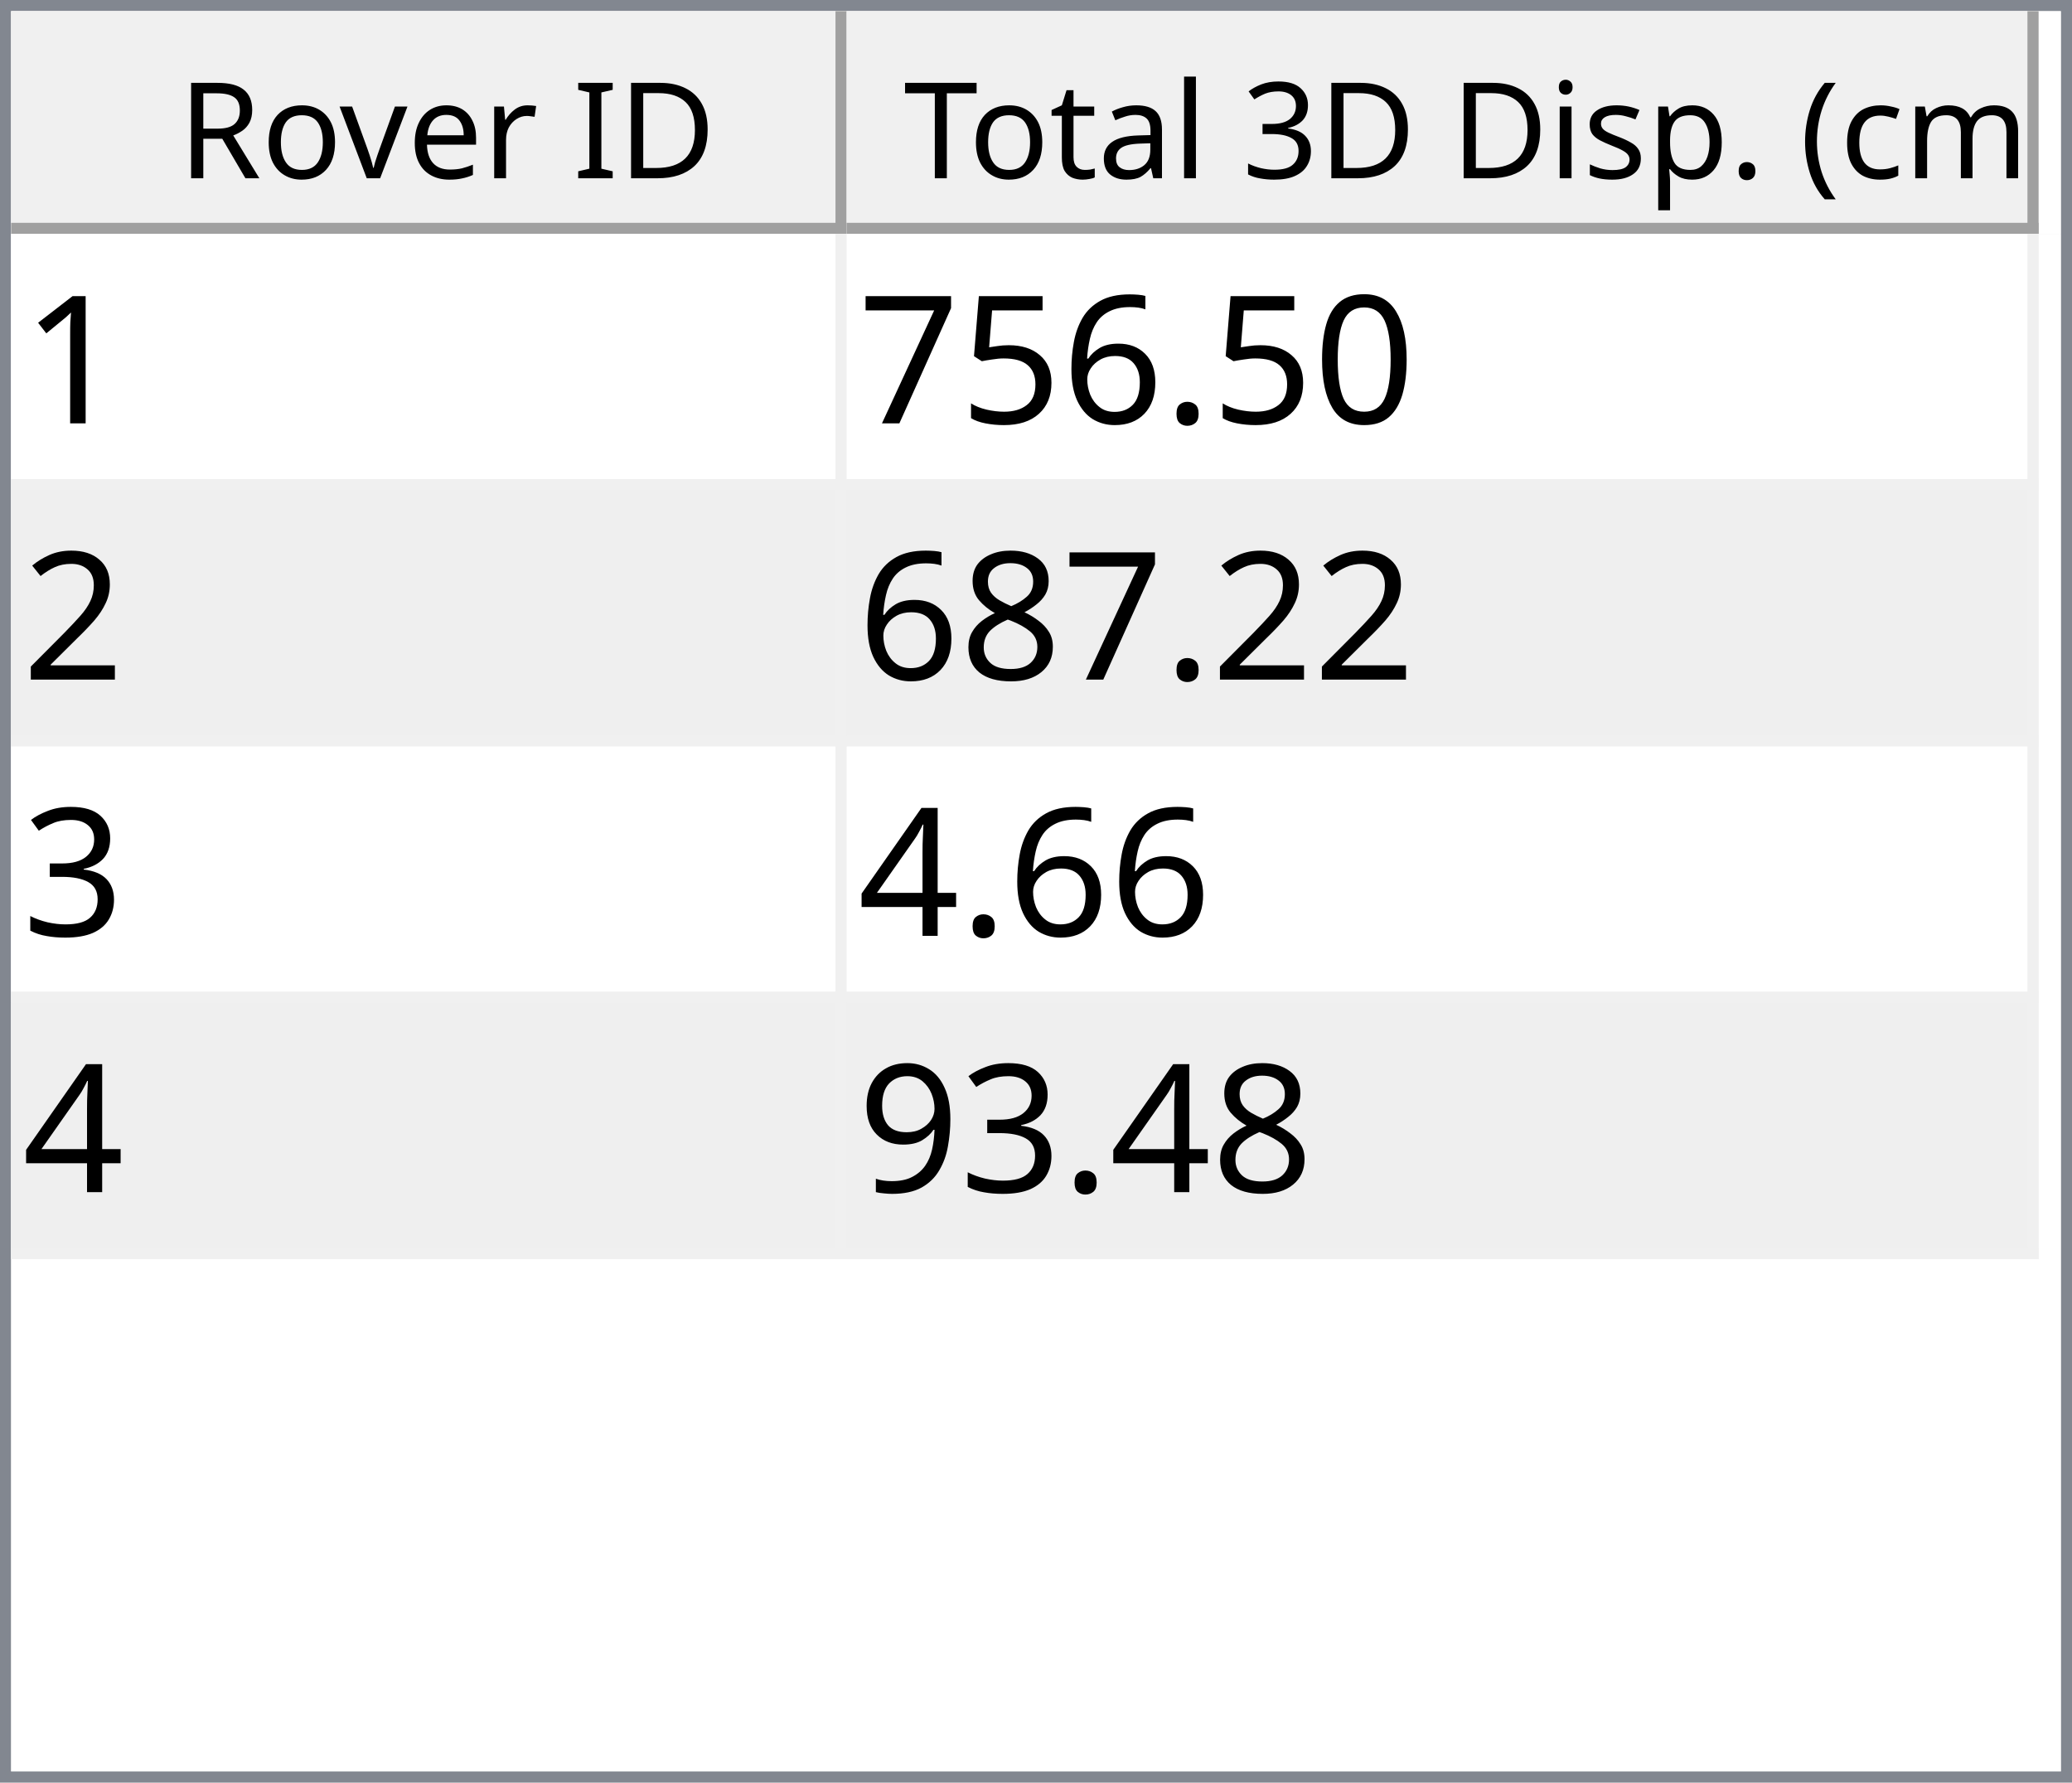
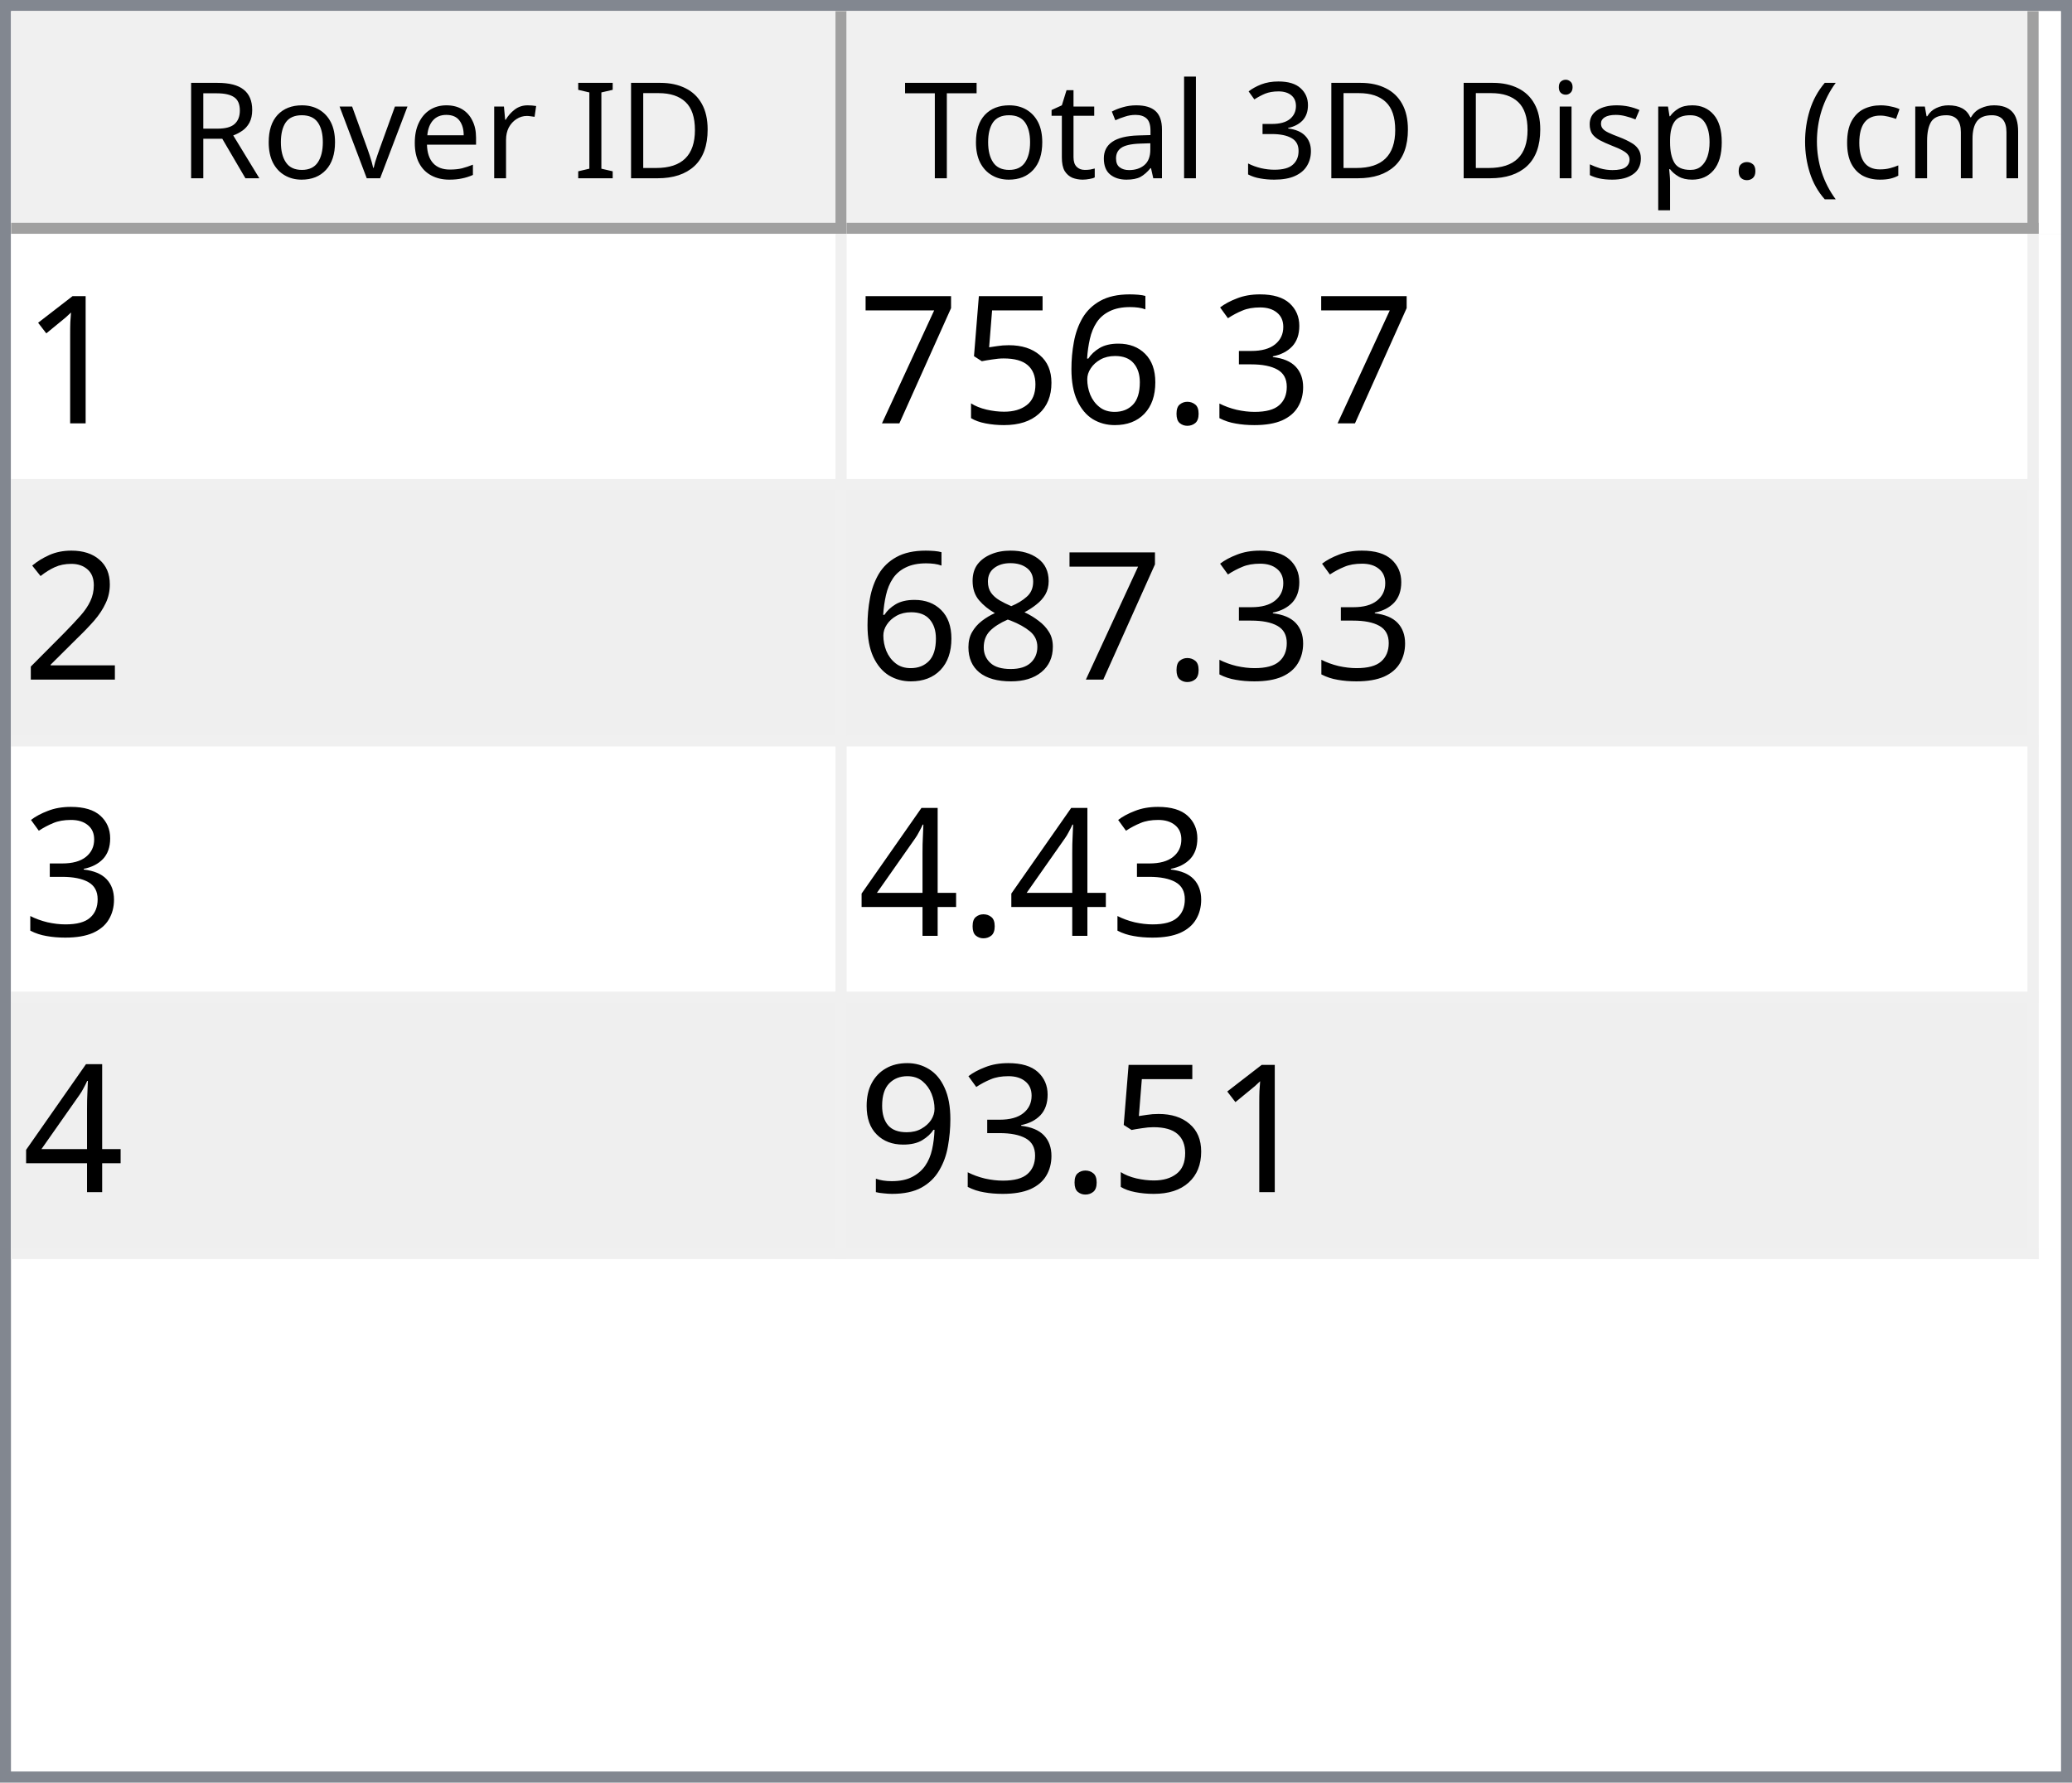
<svg xmlns="http://www.w3.org/2000/svg" style="fill-opacity:1; color-rendering:auto; color-interpolation:auto; text-rendering:auto; stroke:black; stroke-linecap:square; stroke-miterlimit:10; shape-rendering:auto; stroke-opacity:1; fill:black; stroke-dasharray:none; font-weight:normal; stroke-width:1; font-family:'Dialog'; font-style:normal; stroke-linejoin:miter; font-size:12px; stroke-dashoffset:0; image-rendering:auto;" width="186" height="160">
  <defs id="genericDefs" />
  <g>
    <defs id="defs1">
      <clipPath clipPathUnits="userSpaceOnUse" id="clipPath1">
        <path d="M0 0 L186 0 L186 160 L0 160 L0 0 Z" />
      </clipPath>
      <clipPath clipPathUnits="userSpaceOnUse" id="clipPath2">
        <path d="M0 0 L0 160 L186 160 L186 0 Z" />
      </clipPath>
      <clipPath clipPathUnits="userSpaceOnUse" id="clipPath3">
        <path d="M0 0 L0 20 L184 20 L184 0 Z" />
      </clipPath>
      <clipPath clipPathUnits="userSpaceOnUse" id="clipPath4">
        <path d="M0 0 L0 20 L75 20 L75 0 Z" />
      </clipPath>
      <clipPath clipPathUnits="userSpaceOnUse" id="clipPath5">
        <path d="M1 1 L1 19 L74 19 L74 1 Z" />
      </clipPath>
      <clipPath clipPathUnits="userSpaceOnUse" id="clipPath6">
        <path d="M0 0 L0 18 L73 18 L73 0 Z" />
      </clipPath>
      <clipPath clipPathUnits="userSpaceOnUse" id="clipPath7">
        <path d="M-0.5 -0.5 L-0.5 19.5 L74.5 19.5 L74.5 -0.5 Z" />
      </clipPath>
      <clipPath clipPathUnits="userSpaceOnUse" id="clipPath8">
        <path d="M0 0 L0 20 L107 20 L107 0 Z" />
      </clipPath>
      <clipPath clipPathUnits="userSpaceOnUse" id="clipPath9">
        <path d="M1 1 L1 19 L106 19 L106 1 Z" />
      </clipPath>
      <clipPath clipPathUnits="userSpaceOnUse" id="clipPath10">
        <path d="M0 0 L0 18 L105 18 L105 0 Z" />
      </clipPath>
      <clipPath clipPathUnits="userSpaceOnUse" id="clipPath11">
        <path d="M-0.5 -0.5 L-0.5 19.5 L106.5 19.5 L106.5 -0.5 Z" />
      </clipPath>
      <clipPath clipPathUnits="userSpaceOnUse" id="clipPath12">
        <path d="M0 0 L0 138 L184 138 L184 0 Z" />
      </clipPath>
      <clipPath clipPathUnits="userSpaceOnUse" id="clipPath13">
        <path d="M0 0 L0 92 L182 92 L182 0 Z" />
      </clipPath>
      <clipPath clipPathUnits="userSpaceOnUse" id="clipPath14">
        <path d="M-0.5 -0.5 L-0.5 91.5 L181.5 91.5 L181.5 -0.5 Z" />
      </clipPath>
      <clipPath clipPathUnits="userSpaceOnUse" id="clipPath15">
        <path d="M0 0 L0 22 L74 22 L74 0 Z" />
      </clipPath>
      <clipPath clipPathUnits="userSpaceOnUse" id="clipPath16">
        <path d="M0 0 L0 22 L106 22 L106 0 Z" />
      </clipPath>
      <font horiz-adv-x="64.551" id="font1">
        <font-face ascent="107.91" descent="25.098" units-per-em="100" style="font-style:normal; font-family:Segoe UI; font-weight:normal;" />
        <missing-glyph horiz-adv-x="64.551" d="M8.109 0 L8.109 68.266 L56.453 68.266 L56.453 0 L8.109 0 ZM15.328 7.234 L49.219 7.234 L49.219 61.031 L15.328 61.031 L15.328 7.234 Z" />
        <glyph unicode="D" horiz-adv-x="70.117" d="M9.188 0 L9.188 70.016 L28.516 70.016 Q65.531 70.016 65.531 35.891 Q65.531 19.672 55.25 9.836 Q44.969 0 27.734 0 L9.188 0 ZM17.391 62.594 L17.391 7.422 L27.828 7.422 Q41.609 7.422 49.273 14.797 Q56.938 22.172 56.938 35.688 Q56.938 62.594 28.328 62.594 L17.391 62.594 Z" />
        <glyph unicode="I" horiz-adv-x="26.611" d="M17.391 0 L9.188 0 L9.188 70.016 L17.391 70.016 L17.391 0 Z" />
        <glyph unicode=" " horiz-adv-x="27.393" d="" />
        <glyph unicode="r" horiz-adv-x="34.766" d="M34.188 41.891 Q32.078 43.5 28.125 43.5 Q23 43.5 19.555 38.672 Q16.109 33.844 16.109 25.484 L16.109 0 L8.109 0 L8.109 50 L16.109 50 L16.109 39.703 L16.312 39.703 Q18.016 44.969 21.531 47.922 Q25.047 50.875 29.391 50.875 Q32.516 50.875 34.188 50.203 L34.188 41.891 Z" />
        <glyph unicode="e" horiz-adv-x="52.295" d="M48.297 23 L12.984 23 Q13.188 14.656 17.484 10.109 Q21.781 5.562 29.297 5.562 Q37.75 5.562 44.828 11.141 L44.828 3.609 Q38.234 -1.172 27.391 -1.172 Q16.797 -1.172 10.742 5.641 Q4.688 12.453 4.688 24.812 Q4.688 36.469 11.305 43.82 Q17.922 51.172 27.734 51.172 Q37.547 51.172 42.922 44.828 Q48.297 38.484 48.297 27.203 L48.297 23 ZM40.094 29.781 Q40.047 36.719 36.75 40.578 Q33.453 44.438 27.594 44.438 Q21.922 44.438 17.969 40.383 Q14.016 36.328 13.094 29.781 L40.094 29.781 Z" />
        <glyph unicode="v" horiz-adv-x="47.9" d="M47.406 50 L27.484 0 L19.625 0 L0.688 50 L9.469 50 L22.172 13.672 Q23.578 9.672 23.922 6.688 L24.125 6.688 Q24.609 10.453 25.688 13.484 L38.969 50 L47.406 50 Z" />
        <glyph unicode="o" horiz-adv-x="58.594" d="M29 -1.172 Q17.922 -1.172 11.305 5.836 Q4.688 12.844 4.688 24.422 Q4.688 37.016 11.57 44.094 Q18.453 51.172 30.172 51.172 Q41.359 51.172 47.633 44.289 Q53.906 37.406 53.906 25.203 Q53.906 13.234 47.141 6.031 Q40.375 -1.172 29 -1.172 ZM29.594 44.438 Q21.875 44.438 17.383 39.188 Q12.891 33.938 12.891 24.703 Q12.891 15.828 17.43 10.695 Q21.969 5.562 29.594 5.562 Q37.359 5.562 41.531 10.594 Q45.703 15.625 45.703 24.906 Q45.703 34.281 41.531 39.359 Q37.359 44.438 29.594 44.438 Z" />
        <glyph unicode="R" horiz-adv-x="59.814" d="M59.375 0 L49.609 0 L37.891 19.625 Q36.281 22.359 34.766 24.289 Q33.25 26.219 31.664 27.438 Q30.078 28.656 28.25 29.219 Q26.422 29.781 24.125 29.781 L17.391 29.781 L17.391 0 L9.188 0 L9.188 70.016 L30.078 70.016 Q34.672 70.016 38.555 68.867 Q42.438 67.719 45.289 65.375 Q48.141 63.031 49.758 59.547 Q51.375 56.062 51.375 51.375 Q51.375 47.703 50.273 44.656 Q49.172 41.609 47.148 39.211 Q45.125 36.812 42.266 35.133 Q39.406 33.453 35.844 32.516 L35.844 32.328 Q37.594 31.547 38.891 30.547 Q40.188 29.547 41.359 28.18 Q42.531 26.812 43.68 25.078 Q44.828 23.344 46.234 21.047 L59.375 0 ZM17.391 62.594 L17.391 37.203 L28.516 37.203 Q31.594 37.203 34.203 38.133 Q36.812 39.062 38.719 40.797 Q40.625 42.531 41.703 45.047 Q42.781 47.562 42.781 50.688 Q42.781 56.297 39.141 59.445 Q35.5 62.594 28.609 62.594 L17.391 62.594 Z" />
        <glyph unicode=")" horiz-adv-x="30.176" d="M8.297 -15.922 L1.172 -15.922 Q16.406 2.344 16.406 26.812 Q16.406 51.469 1.078 70.016 L8.297 70.016 Q23.531 52.156 23.531 26.703 Q23.531 1.375 8.297 -15.922 Z" />
        <glyph unicode="m" horiz-adv-x="86.133" d="M79.109 0 L71.094 0 L71.094 28.719 Q71.094 37.016 68.531 40.727 Q65.969 44.438 59.906 44.438 Q54.781 44.438 51.195 39.75 Q47.609 35.062 47.609 28.516 L47.609 0 L39.594 0 L39.594 29.688 Q39.594 44.438 28.219 44.438 Q22.953 44.438 19.531 40.016 Q16.109 35.594 16.109 28.516 L16.109 0 L8.109 0 L8.109 50 L16.109 50 L16.109 42.094 L16.312 42.094 Q21.625 51.172 31.844 51.172 Q36.969 51.172 40.773 48.312 Q44.578 45.453 46 40.828 Q51.562 51.172 62.594 51.172 Q79.109 51.172 79.109 30.812 L79.109 0 Z" />
        <glyph unicode="c" horiz-adv-x="46.191" d="M42.188 2.297 Q36.422 -1.172 28.516 -1.172 Q17.828 -1.172 11.258 5.789 Q4.688 12.75 4.688 23.828 Q4.688 36.188 11.766 43.68 Q18.844 51.172 30.672 51.172 Q37.25 51.172 42.281 48.734 L42.281 40.531 Q36.719 44.438 30.375 44.438 Q22.703 44.438 17.797 38.945 Q12.891 33.453 12.891 24.516 Q12.891 15.719 17.508 10.641 Q22.125 5.562 29.891 5.562 Q36.422 5.562 42.188 9.906 L42.188 2.297 Z" />
        <glyph unicode="(" horiz-adv-x="30.176" d="M29.109 -15.922 L21.969 -15.922 Q6.844 1.375 6.844 26.703 Q6.844 52.156 21.969 70.016 L29.203 70.016 Q13.875 51.469 13.875 26.812 Q13.875 2.344 29.109 -15.922 Z" />
        <glyph unicode="." horiz-adv-x="21.68" d="M10.891 -1.078 Q8.641 -1.078 7.055 0.539 Q5.469 2.156 5.469 4.391 Q5.469 6.641 7.055 8.273 Q8.641 9.906 10.891 9.906 Q13.188 9.906 14.797 8.273 Q16.406 6.641 16.406 4.391 Q16.406 2.156 14.797 0.539 Q13.188 -1.078 10.891 -1.078 Z" />
        <glyph unicode="p" horiz-adv-x="58.789" d="M16.312 7.234 L16.109 7.234 L16.109 -23 L8.109 -23 L8.109 50 L16.109 50 L16.109 41.219 L16.312 41.219 Q22.219 51.172 33.594 51.172 Q43.266 51.172 48.688 44.461 Q54.109 37.75 54.109 26.469 Q54.109 13.922 48 6.375 Q41.891 -1.172 31.297 -1.172 Q21.578 -1.172 16.312 7.234 ZM16.109 27.391 L16.109 20.406 Q16.109 14.203 20.141 9.883 Q24.172 5.562 30.375 5.562 Q37.641 5.562 41.773 11.133 Q45.906 16.703 45.906 26.609 Q45.906 34.969 42.047 39.703 Q38.188 44.438 31.594 44.438 Q24.609 44.438 20.359 39.578 Q16.109 34.719 16.109 27.391 Z" />
        <glyph unicode="s" horiz-adv-x="42.432" d="M5.078 1.812 L5.078 10.406 Q11.625 5.562 19.484 5.562 Q30.031 5.562 30.031 12.594 Q30.031 14.594 29.125 15.992 Q28.219 17.391 26.68 18.461 Q25.141 19.531 23.07 20.383 Q21 21.234 18.609 22.172 Q15.281 23.484 12.766 24.828 Q10.25 26.172 8.57 27.859 Q6.891 29.547 6.031 31.695 Q5.172 33.844 5.172 36.719 Q5.172 40.234 6.789 42.945 Q8.406 45.656 11.086 47.484 Q13.766 49.312 17.211 50.242 Q20.656 51.172 24.312 51.172 Q30.812 51.172 35.938 48.922 L35.938 40.828 Q30.422 44.438 23.25 44.438 Q21 44.438 19.195 43.922 Q17.391 43.406 16.094 42.477 Q14.797 41.547 14.086 40.258 Q13.375 38.969 13.375 37.406 Q13.375 35.453 14.086 34.133 Q14.797 32.812 16.164 31.789 Q17.531 30.766 19.484 29.938 Q21.438 29.109 23.922 28.125 Q27.25 26.859 29.883 25.516 Q32.516 24.172 34.375 22.484 Q36.234 20.797 37.234 18.602 Q38.234 16.406 38.234 13.375 Q38.234 9.672 36.602 6.938 Q34.969 4.203 32.234 2.398 Q29.5 0.594 25.93 -0.289 Q22.359 -1.172 18.453 -1.172 Q10.75 -1.172 5.078 1.812 Z" />
        <glyph unicode="i" horiz-adv-x="24.219" d="M12.203 62.703 Q10.062 62.703 8.547 64.164 Q7.031 65.625 7.031 67.875 Q7.031 70.125 8.547 71.609 Q10.062 73.094 12.203 73.094 Q14.406 73.094 15.945 71.609 Q17.484 70.125 17.484 67.875 Q17.484 65.719 15.945 64.211 Q14.406 62.703 12.203 62.703 ZM16.109 0 L8.109 0 L8.109 50 L16.109 50 L16.109 0 Z" />
        <glyph unicode="3" horiz-adv-x="53.906" d="M46.531 19.828 Q46.531 15.094 44.75 11.211 Q42.969 7.328 39.719 4.57 Q36.469 1.812 31.93 0.297 Q27.391 -1.219 21.922 -1.219 Q11.922 -1.219 6 2.594 L6 11.188 Q13.094 5.609 22.219 5.609 Q25.875 5.609 28.828 6.539 Q31.781 7.469 33.906 9.227 Q36.031 10.984 37.18 13.477 Q38.328 15.969 38.328 19.094 Q38.328 32.812 18.797 32.812 L12.984 32.812 L12.984 39.594 L18.5 39.594 Q35.797 39.594 35.797 52.484 Q35.797 64.406 22.609 64.406 Q15.188 64.406 8.688 59.422 L8.688 67.188 Q15.375 71.188 24.609 71.188 Q29 71.188 32.57 69.969 Q36.141 68.75 38.68 66.555 Q41.219 64.359 42.609 61.281 Q44 58.203 44 54.5 Q44 40.672 30.031 36.719 L30.031 36.531 Q33.594 36.141 36.625 34.797 Q39.656 33.453 41.852 31.305 Q44.047 29.156 45.289 26.25 Q46.531 23.344 46.531 19.828 Z" />
        <glyph unicode="l" horiz-adv-x="24.219" d="M16.109 0 L8.109 0 L8.109 74.031 L16.109 74.031 L16.109 0 Z" />
        <glyph unicode="a" horiz-adv-x="50.879" d="M43.891 0 L35.891 0 L35.891 7.812 L35.688 7.812 Q30.469 -1.172 20.312 -1.172 Q12.844 -1.172 8.617 2.781 Q4.391 6.734 4.391 13.281 Q4.391 27.297 20.906 29.594 L35.891 31.688 Q35.891 44.438 25.594 44.438 Q16.547 44.438 9.281 38.281 L9.281 46.484 Q16.656 51.172 26.266 51.172 Q43.891 51.172 43.891 32.516 L43.891 0 ZM35.891 25.297 L23.828 23.641 Q18.266 22.859 15.43 20.875 Q12.594 18.891 12.594 13.875 Q12.594 10.203 15.211 7.883 Q17.828 5.562 22.172 5.562 Q28.125 5.562 32.008 9.742 Q35.891 13.922 35.891 20.312 L35.891 25.297 Z" />
        <glyph unicode="t" horiz-adv-x="33.887" d="M31.297 0.484 Q28.469 -1.078 23.828 -1.078 Q10.688 -1.078 10.688 13.578 L10.688 43.172 L2.094 43.172 L2.094 50 L10.688 50 L10.688 62.203 L18.703 64.797 L18.703 50 L31.297 50 L31.297 43.172 L18.703 43.172 L18.703 14.984 Q18.703 9.969 20.414 7.82 Q22.125 5.672 26.078 5.672 Q29.109 5.672 31.297 7.328 L31.297 0.484 Z" />
        <glyph unicode="T" horiz-adv-x="52.393" d="M50.594 62.594 L30.375 62.594 L30.375 0 L22.172 0 L22.172 62.594 L2 62.594 L2 70.016 L50.594 70.016 L50.594 62.594 Z" />
      </font>
      <font horiz-adv-x="75.0" id="font2">
        <font-face ascent="100.537" descent="21.973" units-per-em="100" style="font-style:normal; font-family:sans-serif; font-weight:normal;" />
        <missing-glyph horiz-adv-x="75.0" d="M12.5 0 L12.5 62.5 L62.5 62.5 L62.5 0 L12.5 0 ZM14.062 1.562 L60.938 1.562 L60.938 60.938 L14.062 60.938 L14.062 1.562 Z" />
        <glyph unicode="1" horiz-adv-x="55.615" d="M37.25 0 L28.469 0 L28.469 56 Q25.297 52.984 20.141 49.953 Q14.984 46.922 10.891 45.406 L10.891 53.906 Q18.266 57.375 23.781 62.305 Q29.297 67.234 31.594 71.875 L37.25 71.875 L37.25 0 Z" />
-         <glyph unicode="0" horiz-adv-x="55.615" d="M4.156 35.297 Q4.156 48 6.766 55.742 Q9.375 63.484 14.523 67.68 Q19.672 71.875 27.484 71.875 Q33.25 71.875 37.594 69.555 Q41.938 67.234 44.773 62.867 Q47.609 58.5 49.219 52.227 Q50.828 45.953 50.828 35.297 Q50.828 22.703 48.242 14.969 Q45.656 7.234 40.508 3.008 Q35.359 -1.219 27.484 -1.219 Q17.141 -1.219 11.234 6.203 Q4.156 15.141 4.156 35.297 ZM13.188 35.297 Q13.188 17.672 17.312 11.836 Q21.438 6 27.484 6 Q33.547 6 37.672 11.859 Q41.797 17.719 41.797 35.297 Q41.797 52.984 37.672 58.789 Q33.547 64.594 27.391 64.594 Q21.344 64.594 17.719 59.469 Q13.188 52.938 13.188 35.297 Z" />
+         <glyph unicode="3" horiz-adv-x="55.615" d="M4.203 18.891 L12.984 20.062 Q14.5 12.594 18.141 9.297 Q21.781 6 27 6 Q33.203 6 37.477 10.297 Q41.75 14.594 41.75 20.953 Q41.75 27 37.797 30.93 Q33.844 34.859 27.734 34.859 Q25.25 34.859 21.531 33.891 L22.516 41.609 Q23.391 41.5 23.922 41.5 Q29.547 41.5 34.039 44.43 Q38.531 47.359 38.531 53.469 Q38.531 58.297 35.258 61.477 Q31.984 64.656 26.812 64.656 Q21.688 64.656 18.266 61.43 Q14.844 58.203 13.875 51.766 L5.078 53.328 Q6.688 62.156 12.398 67.016 Q18.109 71.875 26.609 71.875 Q32.469 71.875 37.398 69.359 Q42.328 66.844 44.945 62.5 Q47.562 58.156 47.562 53.266 Q47.562 48.641 45.07 44.828 Q42.578 41.016 37.703 38.766 Q44.047 37.312 47.562 32.695 Q51.078 28.078 51.078 21.141 Q51.078 11.766 44.242 5.25 Q37.406 -1.266 26.953 -1.266 Q17.531 -1.266 11.305 4.352 Q5.078 9.969 4.203 18.891 Z" />
        <glyph unicode="." horiz-adv-x="27.783" d="M9.078 0 L9.078 10.016 L19.094 10.016 L19.094 0 L9.078 0 Z" />
        <glyph unicode="6" horiz-adv-x="55.615" d="M49.75 54.047 L41.016 53.375 Q39.844 58.547 37.703 60.891 Q34.125 64.656 28.906 64.656 Q24.703 64.656 21.531 62.312 Q17.391 59.281 14.992 53.469 Q12.594 47.656 12.5 36.922 Q15.672 41.75 20.266 44.094 Q24.859 46.438 29.891 46.438 Q38.672 46.438 44.852 39.969 Q51.031 33.5 51.031 23.25 Q51.031 16.5 48.125 10.719 Q45.219 4.938 40.141 1.859 Q35.062 -1.219 28.609 -1.219 Q17.625 -1.219 10.695 6.859 Q3.766 14.938 3.766 33.5 Q3.766 54.25 11.422 63.672 Q18.109 71.875 29.438 71.875 Q37.891 71.875 43.289 67.141 Q48.688 62.406 49.75 54.047 ZM13.875 23.188 Q13.875 18.656 15.797 14.508 Q17.719 10.359 21.188 8.18 Q24.656 6 28.469 6 Q34.031 6 38.039 10.492 Q42.047 14.984 42.047 22.703 Q42.047 30.125 38.086 34.398 Q34.125 38.672 28.125 38.672 Q22.172 38.672 18.023 34.398 Q13.875 30.125 13.875 23.188 Z" />
        <glyph unicode="5" horiz-adv-x="55.615" d="M4.156 18.75 L13.375 19.531 Q14.406 12.797 18.141 9.398 Q21.875 6 27.156 6 Q33.5 6 37.891 10.789 Q42.281 15.578 42.281 23.484 Q42.281 31 38.062 35.352 Q33.844 39.703 27 39.703 Q22.75 39.703 19.336 37.773 Q15.922 35.844 13.969 32.766 L5.719 33.844 L12.641 70.609 L48.25 70.609 L48.25 62.203 L19.672 62.203 L15.828 42.969 Q22.266 47.469 29.344 47.469 Q38.719 47.469 45.164 40.969 Q51.609 34.469 51.609 24.266 Q51.609 14.547 45.953 7.469 Q39.062 -1.219 27.156 -1.219 Q17.391 -1.219 11.211 4.25 Q5.031 9.719 4.156 18.75 Z" />
        <glyph unicode="7" horiz-adv-x="55.615" d="M4.734 62.203 L4.734 70.656 L51.078 70.656 L51.078 63.812 Q44.234 56.547 37.523 44.484 Q30.812 32.422 27.156 19.672 Q24.516 10.688 23.781 0 L14.75 0 Q14.891 8.453 18.062 20.414 Q21.234 32.375 27.172 43.484 Q33.109 54.594 39.797 62.203 L4.734 62.203 Z" />
        <glyph unicode="2" horiz-adv-x="55.615" d="M50.344 8.453 L50.344 0 L3.031 0 Q2.938 3.172 4.047 6.109 Q5.859 10.938 9.836 15.625 Q13.812 20.312 21.344 26.469 Q33.016 36.031 37.117 41.625 Q41.219 47.219 41.219 52.203 Q41.219 57.422 37.477 61.008 Q33.734 64.594 27.734 64.594 Q21.391 64.594 17.578 60.789 Q13.766 56.984 13.719 50.25 L4.688 51.172 Q5.609 61.281 11.664 66.578 Q17.719 71.875 27.938 71.875 Q38.234 71.875 44.242 66.164 Q50.25 60.453 50.25 52 Q50.25 47.703 48.492 43.555 Q46.734 39.406 42.656 34.812 Q38.578 30.219 29.109 22.219 Q21.188 15.578 18.945 13.211 Q16.703 10.844 15.234 8.453 L50.344 8.453 Z" />
        <glyph unicode="8" horiz-adv-x="55.615" d="M17.672 38.812 Q12.203 40.828 9.57 44.539 Q6.938 48.25 6.938 53.422 Q6.938 61.234 12.555 66.555 Q18.172 71.875 27.484 71.875 Q36.859 71.875 42.578 66.43 Q48.297 60.984 48.297 53.172 Q48.297 48.188 45.68 44.508 Q43.062 40.828 37.75 38.812 Q44.344 36.672 47.781 31.883 Q51.219 27.094 51.219 20.453 Q51.219 11.281 44.727 5.031 Q38.234 -1.219 27.641 -1.219 Q17.047 -1.219 10.547 5.055 Q4.047 11.328 4.047 20.703 Q4.047 27.688 7.594 32.398 Q11.141 37.109 17.672 38.812 ZM15.922 53.719 Q15.922 48.641 19.195 45.414 Q22.469 42.188 27.688 42.188 Q32.766 42.188 36.016 45.383 Q39.266 48.578 39.266 53.219 Q39.266 58.062 35.914 61.359 Q32.562 64.656 27.594 64.656 Q22.562 64.656 19.242 61.43 Q15.922 58.203 15.922 53.719 ZM13.094 20.656 Q13.094 16.891 14.875 13.375 Q16.656 9.859 20.172 7.93 Q23.688 6 27.734 6 Q34.031 6 38.133 10.055 Q42.234 14.109 42.234 20.359 Q42.234 26.703 38.016 30.859 Q33.797 35.016 27.438 35.016 Q21.234 35.016 17.164 30.914 Q13.094 26.812 13.094 20.656 Z" />
-         <glyph unicode="3" horiz-adv-x="55.615" d="M4.203 18.891 L12.984 20.062 Q14.5 12.594 18.141 9.297 Q21.781 6 27 6 Q33.203 6 37.477 10.297 Q41.75 14.594 41.75 20.953 Q41.75 27 37.797 30.93 Q33.844 34.859 27.734 34.859 Q25.25 34.859 21.531 33.891 L22.516 41.609 Q23.391 41.5 23.922 41.5 Q29.547 41.5 34.039 44.43 Q38.531 47.359 38.531 53.469 Q38.531 58.297 35.258 61.477 Q31.984 64.656 26.812 64.656 Q21.688 64.656 18.266 61.43 Q14.844 58.203 13.875 51.766 L5.078 53.328 Q6.688 62.156 12.398 67.016 Q18.109 71.875 26.609 71.875 Q32.469 71.875 37.398 69.359 Q42.328 66.844 44.945 62.5 Q47.562 58.156 47.562 53.266 Q47.562 48.641 45.07 44.828 Q42.578 41.016 37.703 38.766 Q44.047 37.312 47.562 32.695 Q51.078 28.078 51.078 21.141 Q51.078 11.766 44.242 5.25 Q37.406 -1.266 26.953 -1.266 Q17.531 -1.266 11.305 4.352 Q5.078 9.969 4.203 18.891 Z" />
        <glyph unicode="4" horiz-adv-x="55.615" d="M32.328 0 L32.328 17.141 L1.266 17.141 L1.266 25.203 L33.938 71.578 L41.109 71.578 L41.109 25.203 L50.781 25.203 L50.781 17.141 L41.109 17.141 L41.109 0 L32.328 0 ZM32.328 25.203 L32.328 57.469 L9.906 25.203 L32.328 25.203 Z" />
        <glyph unicode="9" horiz-adv-x="55.615" d="M5.469 16.547 L13.922 17.328 Q14.984 11.375 18.016 8.688 Q21.047 6 25.781 6 Q29.828 6 32.883 7.859 Q35.938 9.719 37.891 12.82 Q39.844 15.922 41.164 21.195 Q42.484 26.469 42.484 31.938 Q42.484 32.516 42.438 33.688 Q39.797 29.5 35.234 26.883 Q30.672 24.266 25.344 24.266 Q16.453 24.266 10.305 30.711 Q4.156 37.156 4.156 47.703 Q4.156 58.594 10.578 65.234 Q17 71.875 26.656 71.875 Q33.641 71.875 39.43 68.117 Q45.219 64.359 48.219 57.398 Q51.219 50.438 51.219 37.25 Q51.219 23.531 48.242 15.406 Q45.266 7.281 39.383 3.031 Q33.5 -1.219 25.594 -1.219 Q17.188 -1.219 11.867 3.445 Q6.547 8.109 5.469 16.547 ZM41.453 48.141 Q41.453 55.719 37.43 60.156 Q33.406 64.594 27.734 64.594 Q21.875 64.594 17.531 59.812 Q13.188 55.031 13.188 47.406 Q13.188 40.578 17.312 36.305 Q21.438 32.031 27.484 32.031 Q33.594 32.031 37.523 36.305 Q41.453 40.578 41.453 48.141 Z" />
      </font>
    </defs>
    <g style="fill:white; stroke:white;">
      <rect x="0" y="0" width="186" style="clip-path:url(#clipPath1); stroke:none;" height="160" />
    </g>
    <g style="fill:white; text-rendering:optimizeSpeed; color-rendering:optimizeSpeed; image-rendering:optimizeSpeed; shape-rendering:crispEdges; stroke:white; color-interpolation:sRGB;">
      <rect x="0" width="186" height="160" y="0" style="stroke:none;" />
      <path style="stroke:none;" d="M0 160 L186 160 L186 0 L0 0 Z" />
    </g>
    <g style="fill:rgb(240,240,240); font-family:'Segoe UI'; stroke:rgb(240,240,240);">
      <rect x="0" y="0" width="186" style="clip-path:url(#clipPath2); stroke:none;" height="160" />
    </g>
    <g style="fill:rgb(130,135,144); font-family:'Segoe UI'; stroke:rgb(130,135,144);">
      <path d="M0 0 L186 0 L186 160 L0 160 L0 0 ZM1 1 L185 1 L185 159 L1 159 L1 1 Z" style="fill-rule:evenodd; clip-path:url(#clipPath2); stroke:none;" />
    </g>
    <g style="fill:white; font-family:'Segoe UI'; stroke:white;" transform="translate(1,1)">
      <rect x="0" y="0" width="184" style="clip-path:url(#clipPath3); stroke:none;" height="20" />
    </g>
    <g style="fill:rgb(240,240,240); font-family:'Segoe UI'; stroke:rgb(240,240,240);" transform="translate(1,1)">
      <rect x="0" y="0" width="75" style="clip-path:url(#clipPath4); stroke:none;" height="20" />
    </g>
    <g style="font-family:'Segoe UI';" transform="translate(2,2)">
      <text x="14" xml:space="preserve" y="14" style="clip-path:url(#clipPath6); stroke:none;">Rover ID</text>
    </g>
    <g style="fill:rgb(160,160,160); font-family:'Segoe UI'; stroke:rgb(160,160,160); stroke-linejoin:bevel;" transform="translate(1.5,1.5)">
      <line x1="74" x2="74" y1="0" style="fill:none; clip-path:url(#clipPath7);" y2="19" />
    </g>
    <g style="fill:rgb(160,160,160); font-family:'Segoe UI'; stroke:rgb(160,160,160); stroke-linejoin:bevel;" transform="matrix(1,0,0,1,1,1) translate(0.5,0.5)">
      <line x1="0" x2="74" y1="19" style="fill:none; clip-path:url(#clipPath7);" y2="19" />
    </g>
    <g style="fill:rgb(240,240,240); font-family:'Segoe UI'; stroke:rgb(240,240,240);" transform="translate(76,1)">
      <rect x="0" y="0" width="107" style="clip-path:url(#clipPath8); stroke:none;" height="20" />
    </g>
    <g style="font-family:'Segoe UI';" transform="translate(77,2)">
      <text x="1" xml:space="preserve" y="14" style="clip-path:url(#clipPath10); stroke:none;"> Total 3D Disp. (cm)</text>
    </g>
    <g style="fill:rgb(160,160,160); font-family:'Segoe UI'; stroke:rgb(160,160,160); stroke-linejoin:bevel;" transform="translate(76.5,1.5)">
      <line x1="106" x2="106" y1="0" style="fill:none; clip-path:url(#clipPath11);" y2="19" />
    </g>
    <g style="fill:rgb(160,160,160); font-family:'Segoe UI'; stroke:rgb(160,160,160); stroke-linejoin:bevel;" transform="matrix(1,0,0,1,76,1) translate(0.5,0.5)">
      <line x1="0" x2="106" y1="19" style="fill:none; clip-path:url(#clipPath11);" y2="19" />
    </g>
    <g style="fill:white; font-family:'Segoe UI'; stroke:white;" transform="translate(1,21)">
      <rect x="0" y="0" width="184" style="clip-path:url(#clipPath12); stroke:none;" height="138" />
    </g>
    <g style="fill:rgb(240,240,240); font-size:16px; font-family:sans-serif; stroke:rgb(240,240,240);" transform="translate(1,21)">
      <rect x="0" y="0" width="182" style="clip-path:url(#clipPath13); stroke:none;" height="92" />
      <line transform="translate(0.5,0.5)" x1="0" x2="181" y1="22" style="clip-path:url(#clipPath14); fill:none; stroke-linejoin:bevel;" y2="22" />
    </g>
    <g transform="matrix(1,0,0,1,1,21) translate(0.5,0.5)" style="fill:rgb(240,240,240); font-size:16px; font-family:sans-serif; stroke:rgb(240,240,240); stroke-linejoin:bevel;">
      <line x1="0" x2="181" y1="45" style="fill:none; clip-path:url(#clipPath14);" y2="45" />
    </g>
    <g transform="matrix(1,0,0,1,1,21) translate(0.5,0.5)" style="fill:rgb(240,240,240); font-size:16px; font-family:sans-serif; stroke:rgb(240,240,240); stroke-linejoin:bevel;">
      <line x1="0" x2="181" y1="68" style="fill:none; clip-path:url(#clipPath14);" y2="68" />
    </g>
    <g transform="matrix(1,0,0,1,1,21) translate(0.5,0.5)" style="fill:rgb(240,240,240); font-size:16px; font-family:sans-serif; stroke:rgb(240,240,240); stroke-linejoin:bevel;">
      <line x1="0" x2="181" y1="91" style="fill:none; clip-path:url(#clipPath14);" y2="91" />
    </g>
    <g transform="matrix(1,0,0,1,1,21) translate(0.5,0.5)" style="fill:rgb(240,240,240); font-size:16px; font-family:sans-serif; stroke:rgb(240,240,240); stroke-linejoin:bevel;">
      <line x1="74" x2="74" y1="0" style="fill:none; clip-path:url(#clipPath14);" y2="91" />
    </g>
    <g transform="matrix(1,0,0,1,1,21) translate(0.5,0.5)" style="fill:rgb(240,240,240); font-size:16px; font-family:sans-serif; stroke:rgb(240,240,240); stroke-linejoin:bevel;">
      <line x1="181" x2="181" y1="0" style="fill:none; clip-path:url(#clipPath14);" y2="91" />
    </g>
    <g style="fill:white; font-size:16px; font-family:sans-serif; stroke:white;" transform="matrix(1,0,0,1,1,21)">
      <rect x="0" y="0" width="74" style="clip-path:url(#clipPath15); stroke:none;" height="22" />
      <text x="1" y="17" style="fill:black; clip-path:url(#clipPath15); stroke:none;" xml:space="preserve">1</text>
    </g>
    <g style="fill:white; font-size:16px; font-family:sans-serif; stroke:white;" transform="matrix(1,0,0,1,1,21) translate(75,0)">
      <rect x="0" y="0" width="106" style="clip-path:url(#clipPath16); stroke:none;" height="22" />
-       <text x="1" y="17" style="fill:black; clip-path:url(#clipPath16); stroke:none;" xml:space="preserve">756.50</text>
+       <text x="1" y="17" style="fill:black; clip-path:url(#clipPath16); stroke:none;" xml:space="preserve">756.37</text>
    </g>
    <g style="fill:rgb(239,239,239); font-size:16px; font-family:sans-serif; stroke:rgb(239,239,239);" transform="matrix(1,0,0,1,1,21) translate(0,23)">
      <rect x="0" y="0" width="74" style="clip-path:url(#clipPath15); stroke:none;" height="22" />
      <text x="1" y="17" style="fill:black; clip-path:url(#clipPath15); stroke:none;" xml:space="preserve">2</text>
    </g>
    <g style="fill:rgb(239,239,239); font-size:16px; font-family:sans-serif; stroke:rgb(239,239,239);" transform="matrix(1,0,0,1,1,21) translate(75,23)">
      <rect x="0" y="0" width="106" style="clip-path:url(#clipPath16); stroke:none;" height="22" />
-       <text x="1" y="17" style="fill:black; clip-path:url(#clipPath16); stroke:none;" xml:space="preserve">687.22</text>
+       <text x="1" y="17" style="fill:black; clip-path:url(#clipPath16); stroke:none;" xml:space="preserve">687.33</text>
    </g>
    <g style="fill:white; font-size:16px; font-family:sans-serif; stroke:white;" transform="matrix(1,0,0,1,1,21) translate(0,46)">
      <rect x="0" y="0" width="74" style="clip-path:url(#clipPath15); stroke:none;" height="22" />
      <text x="1" y="17" style="fill:black; clip-path:url(#clipPath15); stroke:none;" xml:space="preserve">3</text>
    </g>
    <g style="fill:white; font-size:16px; font-family:sans-serif; stroke:white;" transform="matrix(1,0,0,1,1,21) translate(75,46)">
      <rect x="0" y="0" width="106" style="clip-path:url(#clipPath16); stroke:none;" height="22" />
-       <text x="1" y="17" style="fill:black; clip-path:url(#clipPath16); stroke:none;" xml:space="preserve">4.66</text>
+       <text x="1" y="17" style="fill:black; clip-path:url(#clipPath16); stroke:none;" xml:space="preserve">4.43</text>
    </g>
    <g style="fill:rgb(239,239,239); font-size:16px; font-family:sans-serif; stroke:rgb(239,239,239);" transform="matrix(1,0,0,1,1,21) translate(0,69)">
      <rect x="0" y="0" width="74" style="clip-path:url(#clipPath15); stroke:none;" height="22" />
      <text x="1" y="17" style="fill:black; clip-path:url(#clipPath15); stroke:none;" xml:space="preserve">4</text>
    </g>
    <g style="fill:rgb(239,239,239); font-size:16px; font-family:sans-serif; stroke:rgb(239,239,239);" transform="matrix(1,0,0,1,1,21) translate(75,69)">
      <rect x="0" y="0" width="106" style="clip-path:url(#clipPath16); stroke:none;" height="22" />
-       <text x="1" y="17" style="fill:black; clip-path:url(#clipPath16); stroke:none;" xml:space="preserve">93.48</text>
+       <text x="1" y="17" style="fill:black; clip-path:url(#clipPath16); stroke:none;" xml:space="preserve">93.51</text>
    </g>
  </g>
</svg>
